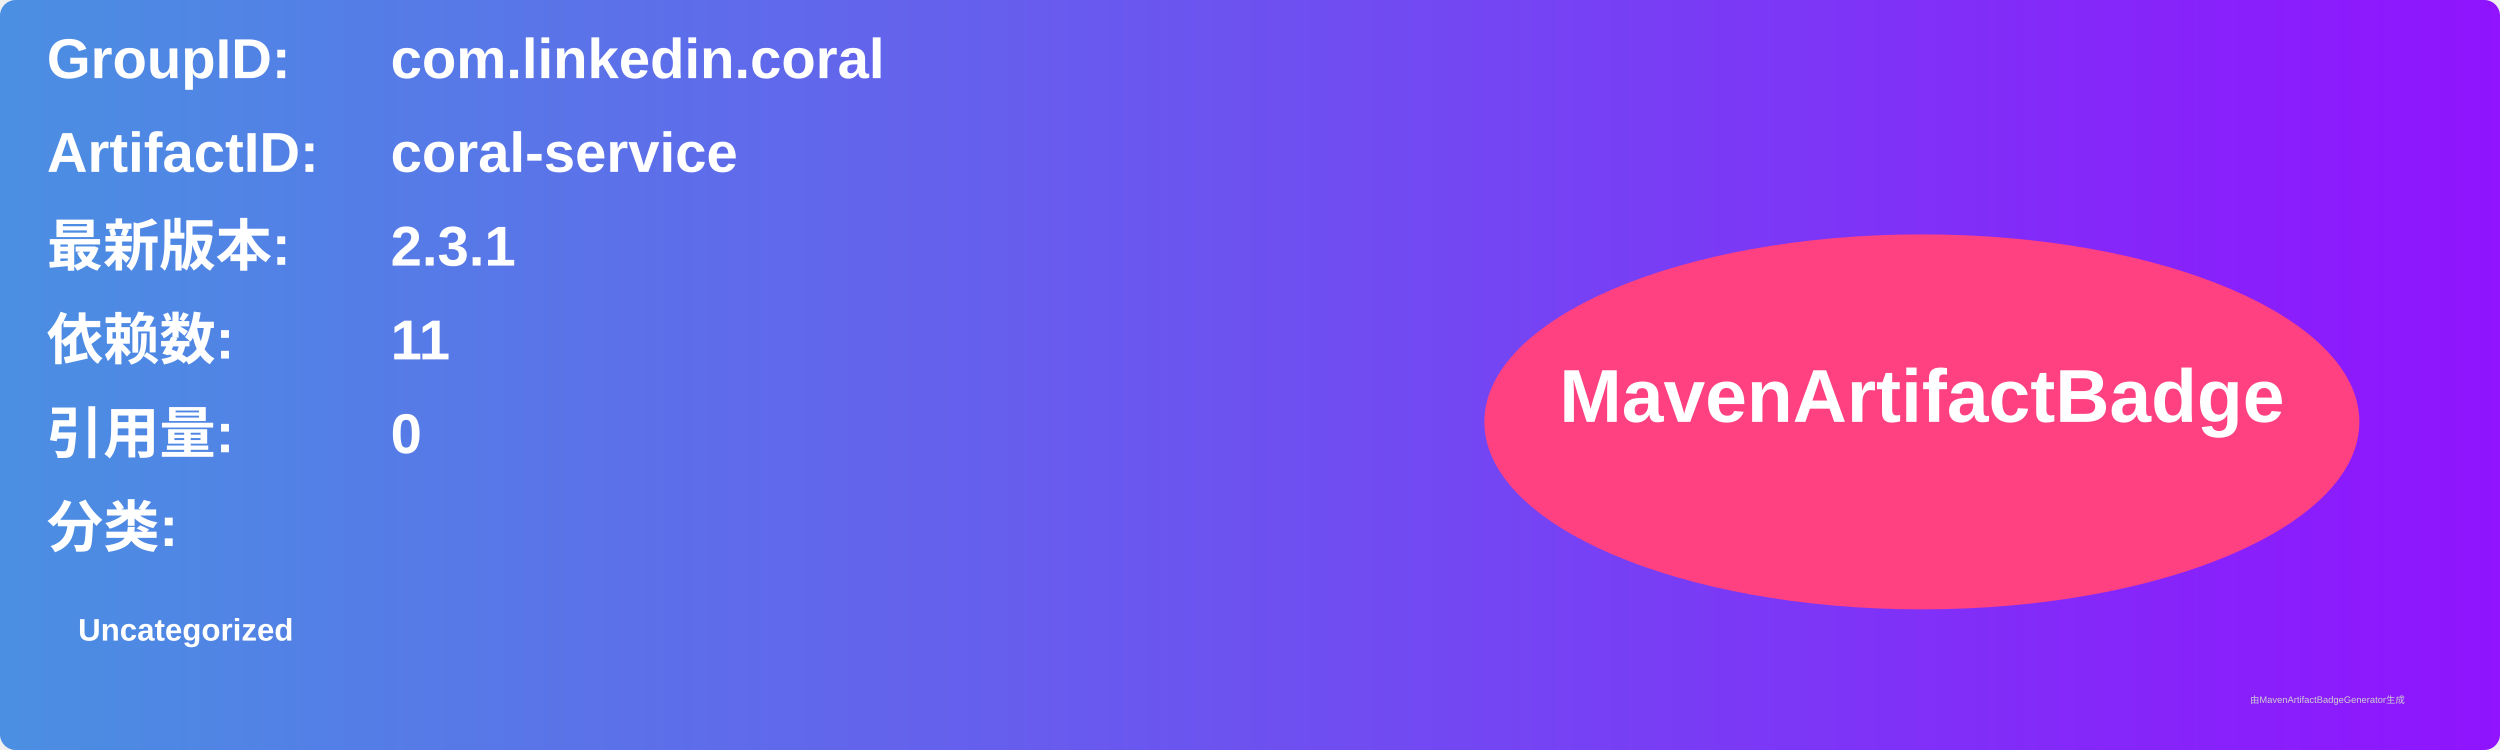
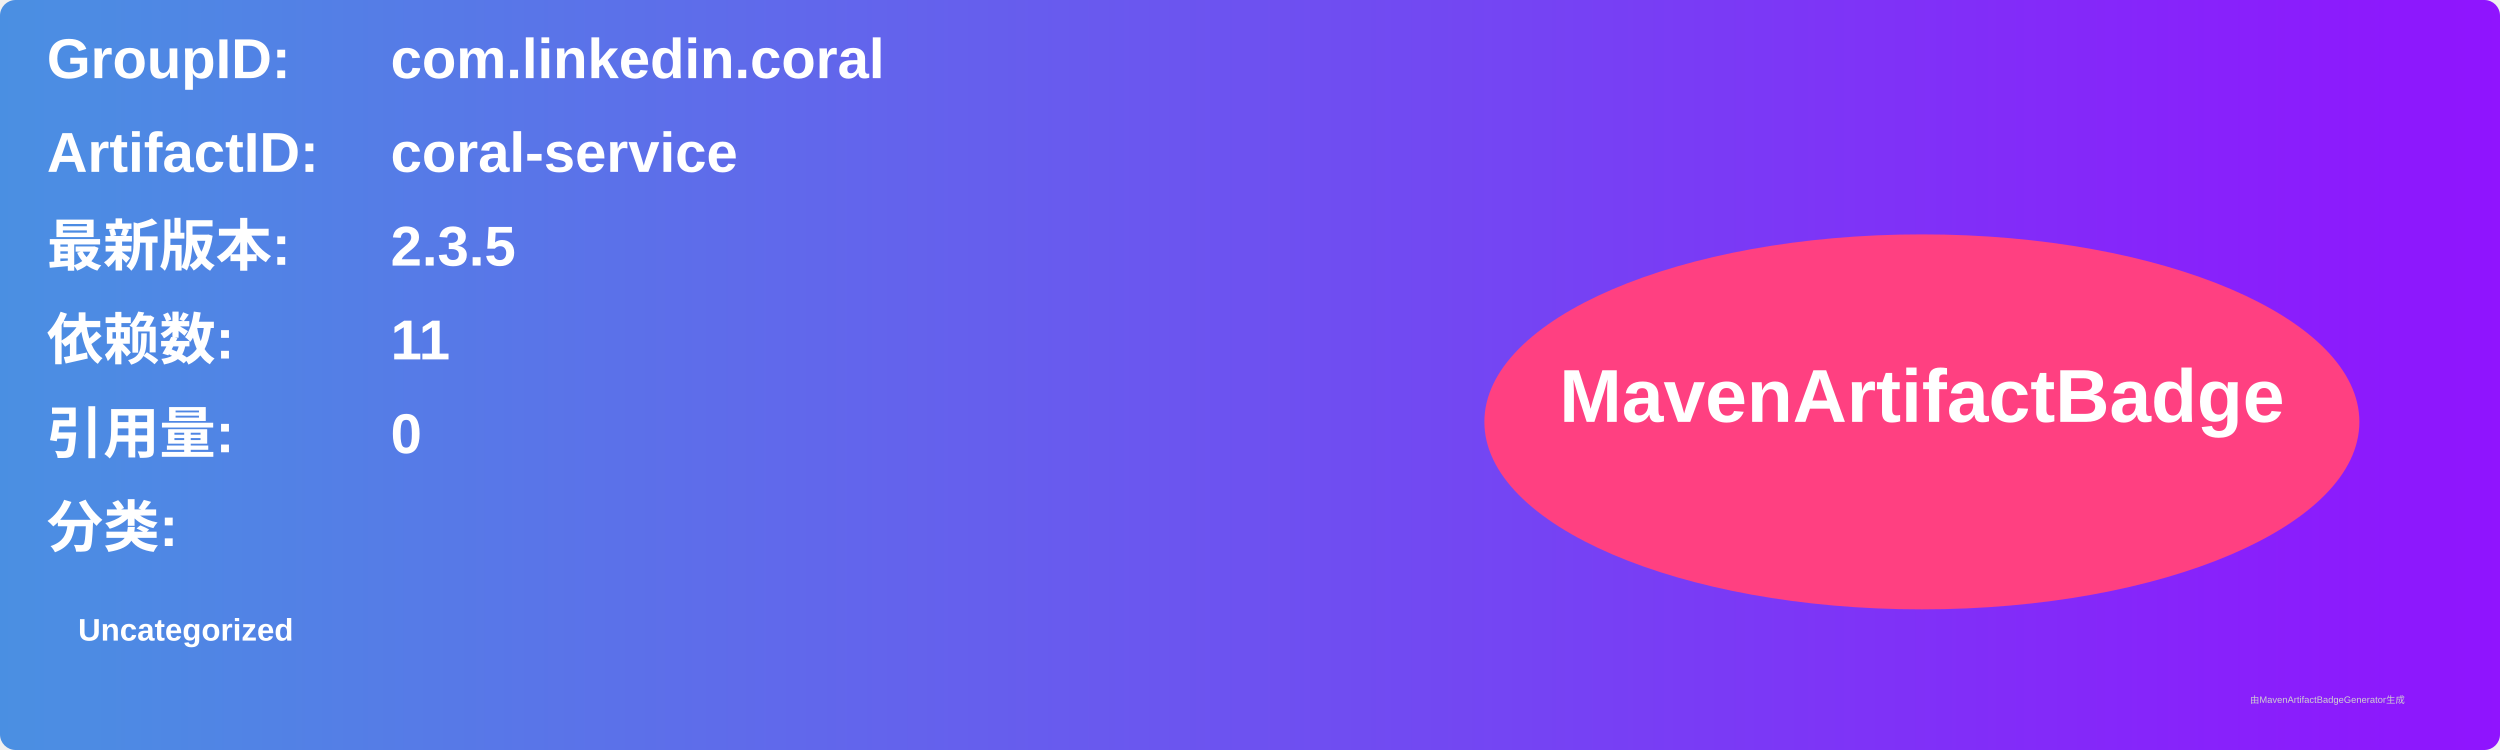
<svg xmlns="http://www.w3.org/2000/svg" width="800" height="240" viewBox="0 0 800 240">
  <linearGradient id="grad" x1="0%" y1="0%" x2="100%" y2="0%">
    <stop offset="0%" stop-color="#4a90e2" />
    <stop offset="100%" stop-color="#9013fe" />
  </linearGradient>
  <rect width="100%" height="100%" rx="5" ry="5" fill="url(#grad)" />
  <g transform="translate(15, 15)">
    <text x="0" y="10" font-family="Arial" font-size="18" fill="white" font-weight="bold" width="260">GroupID:</text>
    <text x="110" y="10" font-family="Arial" font-size="18" fill="white" font-weight="bold" width="460">com.linkedin.coral</text>
    <text x="0" y="40" font-family="Arial" font-size="18" fill="white" font-weight="bold" width="260">ArtifactID:</text>
    <text x="110" y="40" font-family="Arial" font-size="18" fill="white" font-weight="bold" width="460">coral-service</text>
    <text x="0" y="70" font-family="Arial" font-size="18" fill="white" font-weight="bold">最新版本:</text>
    <text x="110" y="70" font-family="Arial" font-size="18" fill="white" font-weight="bold">
-       <tspan font-weight="bold">2.3.1</tspan>
+       <tspan font-weight="bold">2.3.5</tspan>
    </text>
    <text x="0" y="100" font-family="Arial" font-size="18" fill="white" font-weight="bold">依赖数: </text>
    <text x="110" y="100" font-family="Arial" font-size="18" fill="white">
      <tspan font-weight="bold">11</tspan>
    </text>
    <text x="0" y="130" font-family="Arial" font-size="18" fill="white" font-weight="bold">引用量: </text>
    <text x="110" y="130" font-family="Arial" font-size="18" fill="white">
      <tspan font-weight="bold">0</tspan>
    </text>
    <text x="0" y="160" font-family="Arial" font-size="18" fill="white" font-weight="bold">分类:</text>
    <text x="10" y="190" font-family="Arial" font-size="10" fill="white">
      <tspan font-weight="bold">Uncategorized</tspan>
    </text>
    <ellipse cx="600" cy="120" rx="140" ry="60" fill="#ff4081" />
    <text x="600" y="120" text-anchor="middle" font-family="Arial" font-size="24" fill="white" font-weight="bold">MavenArtifactBadge</text>
  </g>
  <text x="720" y="225" font-family="Arial" font-size="3" fill="#d0d0d0">由MavenArtifactBadgeGenerator生成</text>
</svg>
